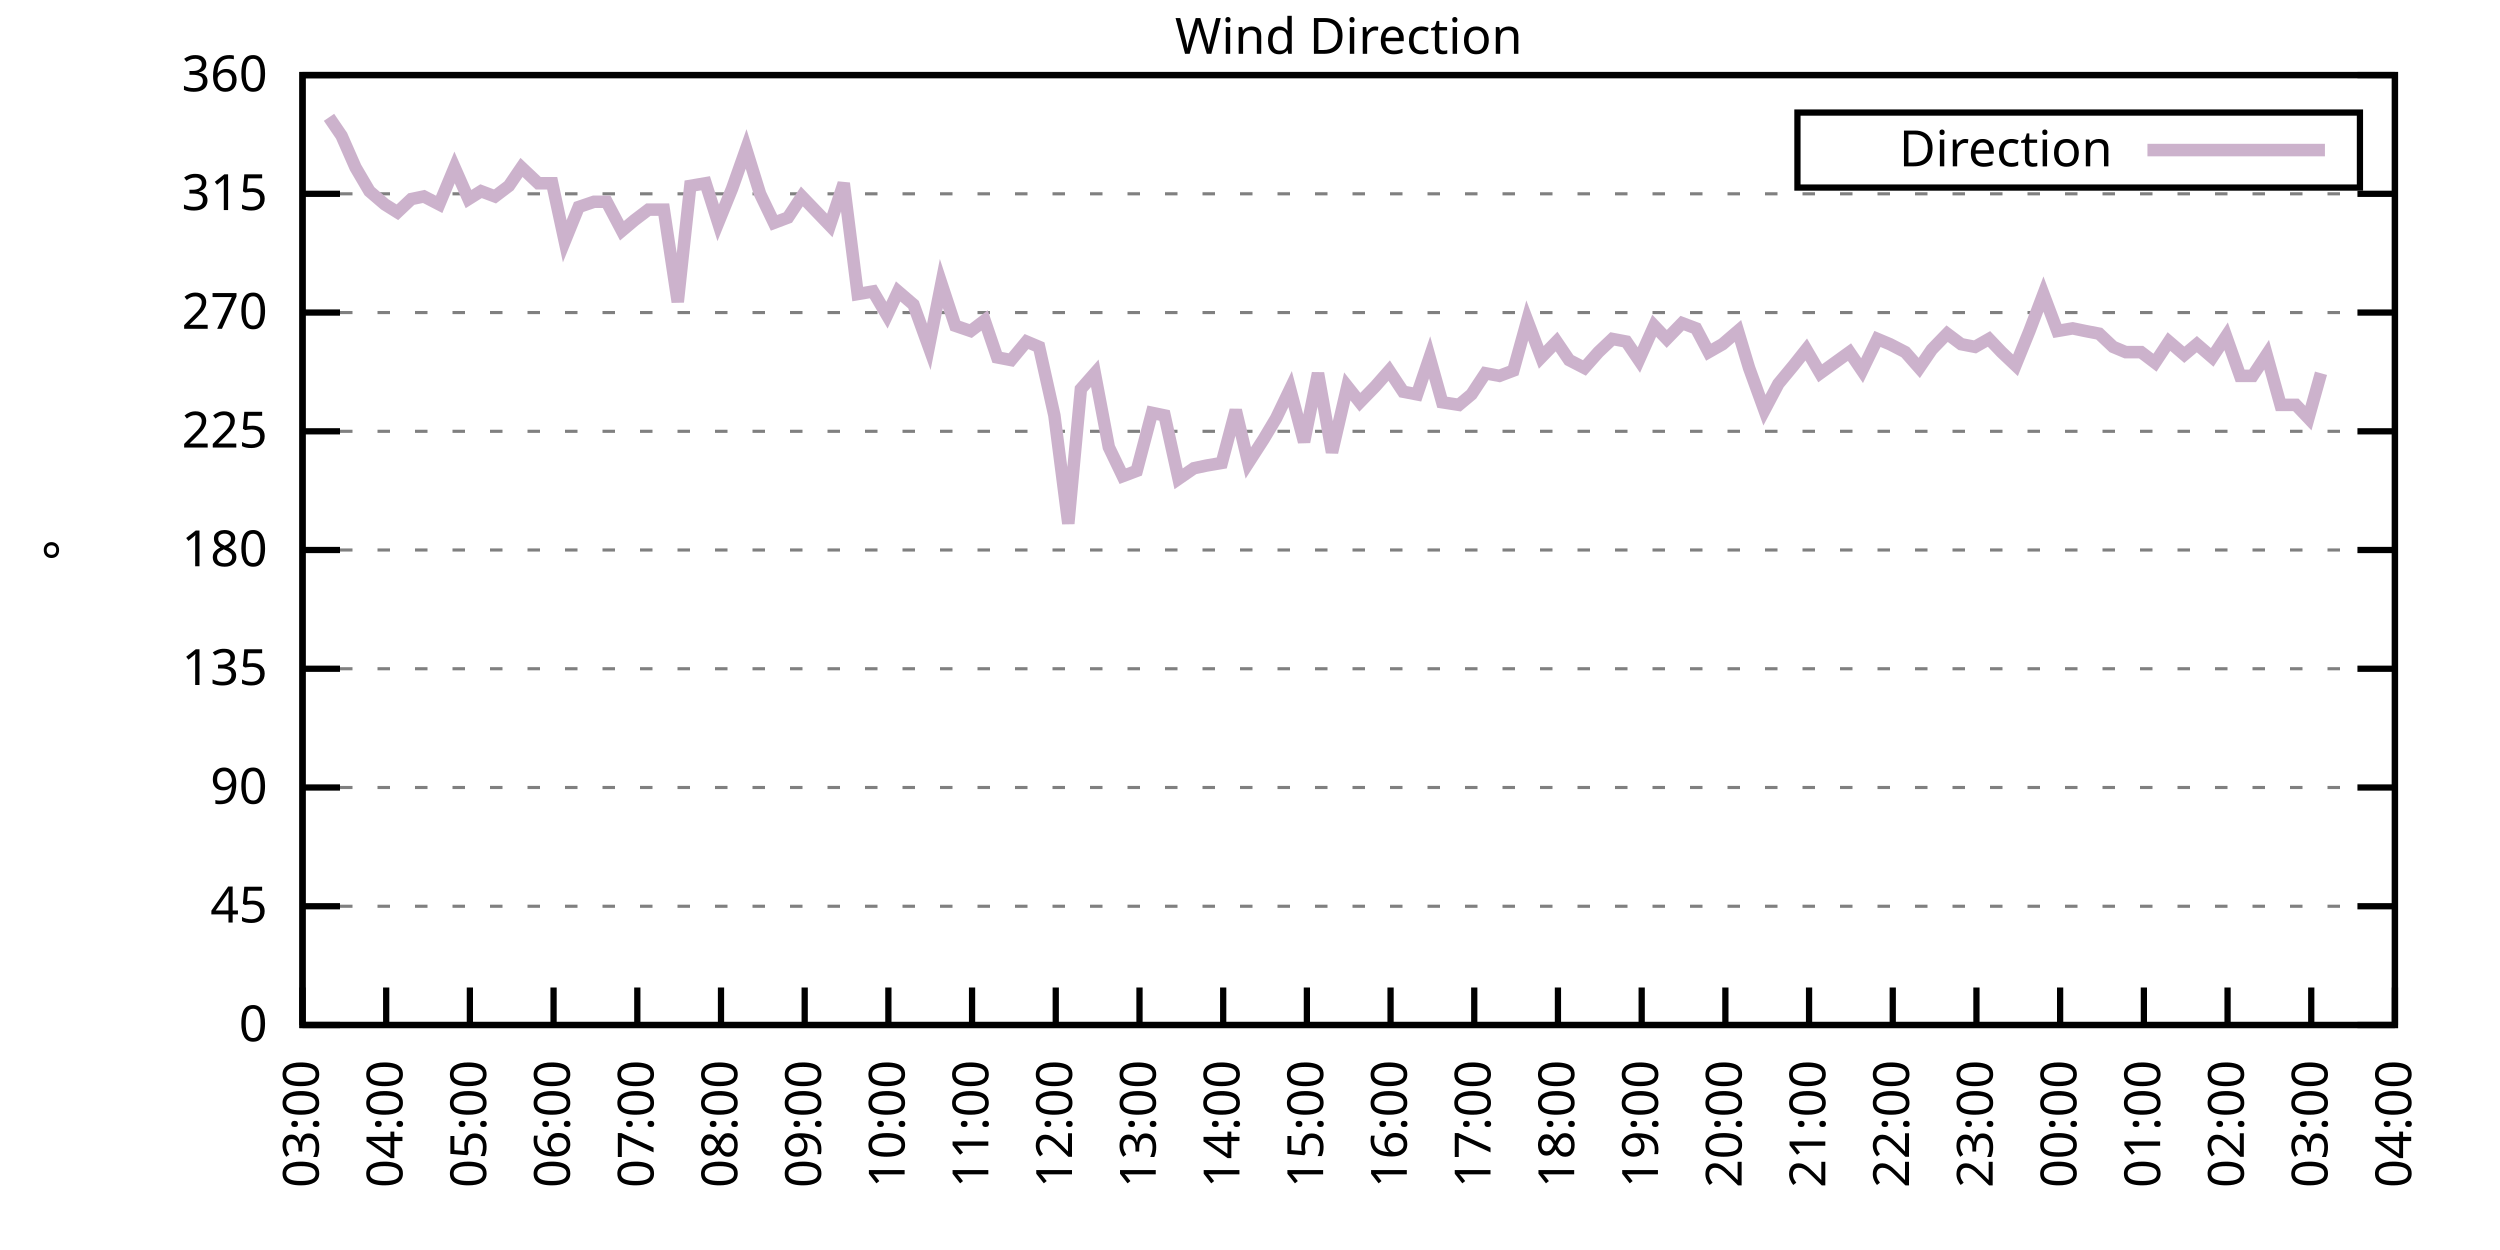
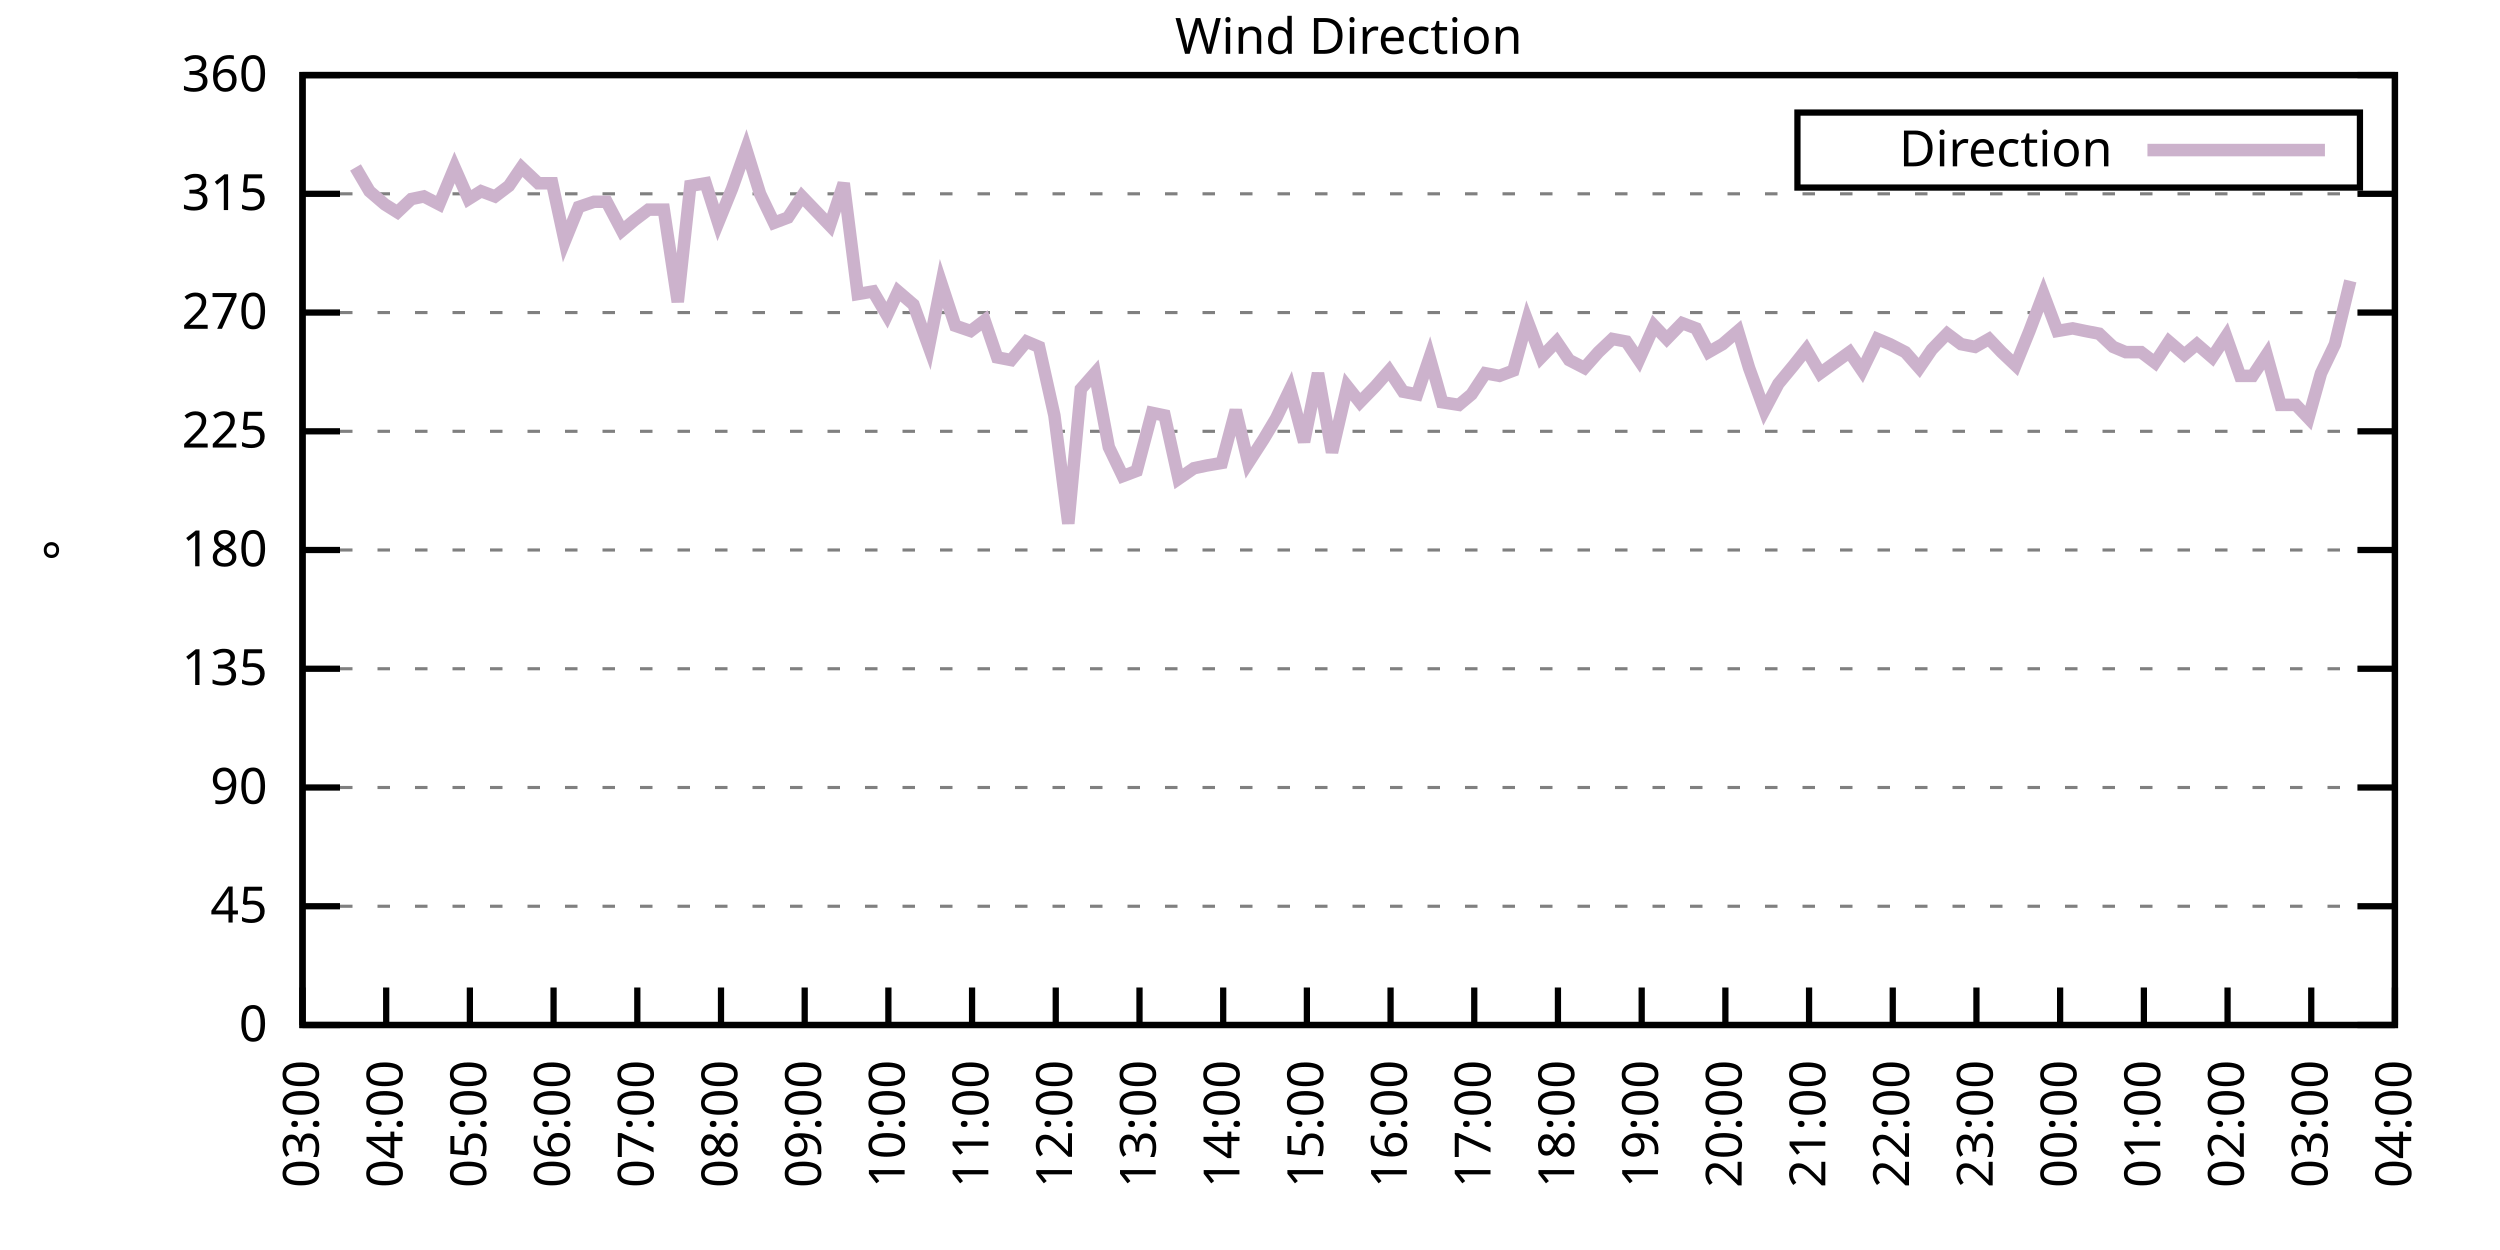
<svg xmlns="http://www.w3.org/2000/svg" xmlns:xlink="http://www.w3.org/1999/xlink" width="400" height="200" viewBox="0 0 400 200">
  <g id="gnuplot_canvas">
    <rect x="0" y="0" width="400" height="200" fill="none" />
    <defs>
      <circle id="gpDot" r="0.5" stroke-width="0.5" stroke="currentColor" />
      <path id="gpPt0" stroke-width="0.333" stroke="currentColor" d="M-1,0 h2 M0,-1 v2" />
      <path id="gpPt1" stroke-width="0.333" stroke="currentColor" d="M-1,-1 L1,1 M1,-1 L-1,1" />
      <path id="gpPt2" stroke-width="0.333" stroke="currentColor" d="M-1,0 L1,0 M0,-1 L0,1 M-1,-1 L1,1 M-1,1 L1,-1" />
      <rect id="gpPt3" stroke-width="0.333" stroke="currentColor" x="-1" y="-1" width="2" height="2" />
      <rect id="gpPt4" stroke-width="0.333" stroke="currentColor" fill="currentColor" x="-1" y="-1" width="2" height="2" />
      <circle id="gpPt5" stroke-width="0.333" stroke="currentColor" cx="0" cy="0" r="1" />
      <use xlink:href="#gpPt5" id="gpPt6" fill="currentColor" stroke="none" />
      <path id="gpPt7" stroke-width="0.333" stroke="currentColor" d="M0,-1.33 L-1.33,0.67 L1.33,0.67 z" />
      <use xlink:href="#gpPt7" id="gpPt8" fill="currentColor" stroke="none" />
      <use xlink:href="#gpPt7" id="gpPt9" stroke="currentColor" transform="rotate(180)" />
      <use xlink:href="#gpPt9" id="gpPt10" fill="currentColor" stroke="none" />
      <use xlink:href="#gpPt3" id="gpPt11" stroke="currentColor" transform="rotate(45)" />
      <use xlink:href="#gpPt11" id="gpPt12" fill="currentColor" stroke="none" />
      <path id="gpPt13" stroke-width="0.333" stroke="currentColor" d="M0,1.330 L1.265,0.411 L0.782,-1.067 L-0.782,-1.076 L-1.265,0.411 z" />
      <use xlink:href="#gpPt13" id="gpPt14" fill="currentColor" stroke="none" />
      <filter id="textbox" filterUnits="objectBoundingBox" x="0" y="0" height="1" width="1">
        <feFlood flood-color="white" flood-opacity="1" result="bgnd" />
        <feComposite in="SourceGraphic" in2="bgnd" operator="atop" />
      </filter>
      <filter id="greybox" filterUnits="objectBoundingBox" x="0" y="0" height="1" width="1">
        <feFlood flood-color="lightgrey" flood-opacity="1" result="grey" />
        <feComposite in="SourceGraphic" in2="grey" operator="atop" />
      </filter>
    </defs>
    <g fill="none" color="white" stroke="currentColor" stroke-width="1.00" stroke-linecap="butt" stroke-linejoin="miter">
</g>
    <g fill="none" color="black" stroke="currentColor" stroke-width="1.00" stroke-linecap="butt" stroke-linejoin="miter">
      <g stroke="none" shape-rendering="crispEdges">
        <polygon fill="rgb(255, 255, 255)" points="48.40,164.00 383.18,164.00 383.18,12.02 48.40,12.02 " />
      </g>
    </g>
    <g fill="none" color="black" stroke="currentColor" stroke-width="1.00" stroke-linecap="butt" stroke-linejoin="miter">
</g>
    <g fill="none" color="black" stroke="black" stroke-width="0.50" stroke-linecap="butt" stroke-linejoin="miter">
</g>
    <g fill="none" color="gray" stroke="currentColor" stroke-width="0.50" stroke-linecap="butt" stroke-linejoin="miter">
      <path stroke="gray" stroke-dasharray="2,4" class="gridline" d="M48.40,164.00 L383.19,164.00  " />
    </g>
    <g fill="none" color="gray" stroke="gray" stroke-width="1.00" stroke-linecap="butt" stroke-linejoin="miter">
</g>
    <g fill="none" color="black" stroke="currentColor" stroke-width="1.00" stroke-linecap="butt" stroke-linejoin="miter">
      <path stroke="black" d="M48.40,164.00 L54.40,164.00 M383.19,164.00 L377.19,164.00  " />
      <g transform="translate(42.80,166.60)" stroke="none" fill="black" font-family="Sans" font-size="8.00" text-anchor="end">
        <text>
          <tspan font-family="Sans"> 0</tspan>
        </text>
      </g>
    </g>
    <g fill="none" color="black" stroke="currentColor" stroke-width="1.00" stroke-linecap="butt" stroke-linejoin="miter">
</g>
    <g fill="none" color="black" stroke="black" stroke-width="0.50" stroke-linecap="butt" stroke-linejoin="miter">
</g>
    <g fill="none" color="gray" stroke="currentColor" stroke-width="0.50" stroke-linecap="butt" stroke-linejoin="miter">
      <path stroke="gray" stroke-dasharray="2,4" class="gridline" d="M48.40,145.00 L383.19,145.00  " />
    </g>
    <g fill="none" color="gray" stroke="gray" stroke-width="1.00" stroke-linecap="butt" stroke-linejoin="miter">
</g>
    <g fill="none" color="black" stroke="currentColor" stroke-width="1.00" stroke-linecap="butt" stroke-linejoin="miter">
      <path stroke="black" d="M48.40,145.00 L54.40,145.00 M383.19,145.00 L377.19,145.00  " />
      <g transform="translate(42.80,147.60)" stroke="none" fill="black" font-family="Sans" font-size="8.00" text-anchor="end">
        <text>
          <tspan font-family="Sans"> 45</tspan>
        </text>
      </g>
    </g>
    <g fill="none" color="black" stroke="currentColor" stroke-width="1.00" stroke-linecap="butt" stroke-linejoin="miter">
</g>
    <g fill="none" color="black" stroke="black" stroke-width="0.50" stroke-linecap="butt" stroke-linejoin="miter">
</g>
    <g fill="none" color="gray" stroke="currentColor" stroke-width="0.50" stroke-linecap="butt" stroke-linejoin="miter">
      <path stroke="gray" stroke-dasharray="2,4" class="gridline" d="M48.40,126.00 L383.19,126.00  " />
    </g>
    <g fill="none" color="gray" stroke="gray" stroke-width="1.00" stroke-linecap="butt" stroke-linejoin="miter">
</g>
    <g fill="none" color="black" stroke="currentColor" stroke-width="1.00" stroke-linecap="butt" stroke-linejoin="miter">
      <path stroke="black" d="M48.40,126.00 L54.40,126.00 M383.19,126.00 L377.19,126.00  " />
      <g transform="translate(42.80,128.60)" stroke="none" fill="black" font-family="Sans" font-size="8.00" text-anchor="end">
        <text>
          <tspan font-family="Sans"> 90</tspan>
        </text>
      </g>
    </g>
    <g fill="none" color="black" stroke="currentColor" stroke-width="1.00" stroke-linecap="butt" stroke-linejoin="miter">
</g>
    <g fill="none" color="black" stroke="black" stroke-width="0.50" stroke-linecap="butt" stroke-linejoin="miter">
</g>
    <g fill="none" color="gray" stroke="currentColor" stroke-width="0.50" stroke-linecap="butt" stroke-linejoin="miter">
      <path stroke="gray" stroke-dasharray="2,4" class="gridline" d="M48.40,107.00 L383.19,107.00  " />
    </g>
    <g fill="none" color="gray" stroke="gray" stroke-width="1.00" stroke-linecap="butt" stroke-linejoin="miter">
</g>
    <g fill="none" color="black" stroke="currentColor" stroke-width="1.00" stroke-linecap="butt" stroke-linejoin="miter">
      <path stroke="black" d="M48.40,107.00 L54.40,107.00 M383.19,107.00 L377.19,107.00  " />
      <g transform="translate(42.80,109.60)" stroke="none" fill="black" font-family="Sans" font-size="8.00" text-anchor="end">
        <text>
          <tspan font-family="Sans"> 135</tspan>
        </text>
      </g>
    </g>
    <g fill="none" color="black" stroke="currentColor" stroke-width="1.00" stroke-linecap="butt" stroke-linejoin="miter">
</g>
    <g fill="none" color="black" stroke="black" stroke-width="0.50" stroke-linecap="butt" stroke-linejoin="miter">
</g>
    <g fill="none" color="gray" stroke="currentColor" stroke-width="0.50" stroke-linecap="butt" stroke-linejoin="miter">
      <path stroke="gray" stroke-dasharray="2,4" class="gridline" d="M48.40,88.00 L383.19,88.00  " />
    </g>
    <g fill="none" color="gray" stroke="gray" stroke-width="1.00" stroke-linecap="butt" stroke-linejoin="miter">
</g>
    <g fill="none" color="black" stroke="currentColor" stroke-width="1.00" stroke-linecap="butt" stroke-linejoin="miter">
      <path stroke="black" d="M48.40,88.00 L54.40,88.00 M383.19,88.00 L377.19,88.00  " />
      <g transform="translate(42.80,90.60)" stroke="none" fill="black" font-family="Sans" font-size="8.00" text-anchor="end">
        <text>
          <tspan font-family="Sans"> 180</tspan>
        </text>
      </g>
    </g>
    <g fill="none" color="black" stroke="currentColor" stroke-width="1.00" stroke-linecap="butt" stroke-linejoin="miter">
</g>
    <g fill="none" color="black" stroke="black" stroke-width="0.50" stroke-linecap="butt" stroke-linejoin="miter">
</g>
    <g fill="none" color="gray" stroke="currentColor" stroke-width="0.50" stroke-linecap="butt" stroke-linejoin="miter">
      <path stroke="gray" stroke-dasharray="2,4" class="gridline" d="M48.40,69.01 L383.19,69.01  " />
    </g>
    <g fill="none" color="gray" stroke="gray" stroke-width="1.00" stroke-linecap="butt" stroke-linejoin="miter">
</g>
    <g fill="none" color="black" stroke="currentColor" stroke-width="1.00" stroke-linecap="butt" stroke-linejoin="miter">
      <path stroke="black" d="M48.40,69.01 L54.40,69.01 M383.19,69.01 L377.19,69.01  " />
      <g transform="translate(42.80,71.61)" stroke="none" fill="black" font-family="Sans" font-size="8.00" text-anchor="end">
        <text>
          <tspan font-family="Sans"> 225</tspan>
        </text>
      </g>
    </g>
    <g fill="none" color="black" stroke="currentColor" stroke-width="1.00" stroke-linecap="butt" stroke-linejoin="miter">
</g>
    <g fill="none" color="black" stroke="black" stroke-width="0.50" stroke-linecap="butt" stroke-linejoin="miter">
</g>
    <g fill="none" color="gray" stroke="currentColor" stroke-width="0.50" stroke-linecap="butt" stroke-linejoin="miter">
      <path stroke="gray" stroke-dasharray="2,4" class="gridline" d="M48.40,50.01 L383.19,50.01  " />
    </g>
    <g fill="none" color="gray" stroke="gray" stroke-width="1.00" stroke-linecap="butt" stroke-linejoin="miter">
</g>
    <g fill="none" color="black" stroke="currentColor" stroke-width="1.00" stroke-linecap="butt" stroke-linejoin="miter">
      <path stroke="black" d="M48.40,50.01 L54.40,50.01 M383.19,50.01 L377.19,50.01  " />
      <g transform="translate(42.80,52.61)" stroke="none" fill="black" font-family="Sans" font-size="8.00" text-anchor="end">
        <text>
          <tspan font-family="Sans"> 270</tspan>
        </text>
      </g>
    </g>
    <g fill="none" color="black" stroke="currentColor" stroke-width="1.00" stroke-linecap="butt" stroke-linejoin="miter">
</g>
    <g fill="none" color="black" stroke="black" stroke-width="0.50" stroke-linecap="butt" stroke-linejoin="miter">
</g>
    <g fill="none" color="gray" stroke="currentColor" stroke-width="0.50" stroke-linecap="butt" stroke-linejoin="miter">
      <path stroke="gray" stroke-dasharray="2,4" class="gridline" d="M48.40,31.01 L383.19,31.01  " />
    </g>
    <g fill="none" color="gray" stroke="gray" stroke-width="1.00" stroke-linecap="butt" stroke-linejoin="miter">
</g>
    <g fill="none" color="black" stroke="currentColor" stroke-width="1.00" stroke-linecap="butt" stroke-linejoin="miter">
      <path stroke="black" d="M48.40,31.01 L54.40,31.01 M383.19,31.01 L377.19,31.01  " />
      <g transform="translate(42.80,33.61)" stroke="none" fill="black" font-family="Sans" font-size="8.00" text-anchor="end">
        <text>
          <tspan font-family="Sans"> 315</tspan>
        </text>
      </g>
    </g>
    <g fill="none" color="black" stroke="currentColor" stroke-width="1.00" stroke-linecap="butt" stroke-linejoin="miter">
</g>
    <g fill="none" color="black" stroke="black" stroke-width="0.50" stroke-linecap="butt" stroke-linejoin="miter">
</g>
    <g fill="none" color="gray" stroke="currentColor" stroke-width="0.50" stroke-linecap="butt" stroke-linejoin="miter">
      <path stroke="gray" stroke-dasharray="2,4" class="gridline" d="M48.40,12.01 L383.19,12.01  " />
    </g>
    <g fill="none" color="gray" stroke="gray" stroke-width="1.00" stroke-linecap="butt" stroke-linejoin="miter">
</g>
    <g fill="none" color="black" stroke="currentColor" stroke-width="1.00" stroke-linecap="butt" stroke-linejoin="miter">
      <path stroke="black" d="M48.40,12.01 L54.40,12.01 M383.19,12.01 L377.19,12.01  " />
      <g transform="translate(42.80,14.61)" stroke="none" fill="black" font-family="Sans" font-size="8.00" text-anchor="end">
        <text>
          <tspan font-family="Sans"> 360</tspan>
        </text>
      </g>
    </g>
    <g fill="none" color="black" stroke="currentColor" stroke-width="1.00" stroke-linecap="butt" stroke-linejoin="miter">
      <path stroke="black" d="M48.40,164.00 L48.40,158.00  " />
      <g transform="translate(51.00,169.60) rotate(270.00)" stroke="none" fill="black" font-family="Sans" font-size="8.00" text-anchor="end">
        <text>
          <tspan font-family="Sans">03:00</tspan>
        </text>
      </g>
    </g>
    <g fill="none" color="black" stroke="currentColor" stroke-width="1.00" stroke-linecap="butt" stroke-linejoin="miter">
      <path stroke="black" d="M61.79,164.00 L61.79,158.00  " />
      <g transform="translate(64.39,169.60) rotate(270.00)" stroke="none" fill="black" font-family="Sans" font-size="8.00" text-anchor="end">
        <text>
          <tspan font-family="Sans">04:00</tspan>
        </text>
      </g>
    </g>
    <g fill="none" color="black" stroke="currentColor" stroke-width="1.00" stroke-linecap="butt" stroke-linejoin="miter">
      <path stroke="black" d="M75.18,164.00 L75.18,158.00  " />
      <g transform="translate(77.78,169.60) rotate(270.00)" stroke="none" fill="black" font-family="Sans" font-size="8.00" text-anchor="end">
        <text>
          <tspan font-family="Sans">05:00</tspan>
        </text>
      </g>
    </g>
    <g fill="none" color="black" stroke="currentColor" stroke-width="1.00" stroke-linecap="butt" stroke-linejoin="miter">
      <path stroke="black" d="M88.57,164.00 L88.57,158.00  " />
      <g transform="translate(91.17,169.60) rotate(270.00)" stroke="none" fill="black" font-family="Sans" font-size="8.00" text-anchor="end">
        <text>
          <tspan font-family="Sans">06:00</tspan>
        </text>
      </g>
    </g>
    <g fill="none" color="black" stroke="currentColor" stroke-width="1.00" stroke-linecap="butt" stroke-linejoin="miter">
      <path stroke="black" d="M101.97,164.00 L101.97,158.00  " />
      <g transform="translate(104.57,169.60) rotate(270.00)" stroke="none" fill="black" font-family="Sans" font-size="8.00" text-anchor="end">
        <text>
          <tspan font-family="Sans">07:00</tspan>
        </text>
      </g>
    </g>
    <g fill="none" color="black" stroke="currentColor" stroke-width="1.00" stroke-linecap="butt" stroke-linejoin="miter">
      <path stroke="black" d="M115.36,164.00 L115.36,158.00  " />
      <g transform="translate(117.96,169.60) rotate(270.00)" stroke="none" fill="black" font-family="Sans" font-size="8.00" text-anchor="end">
        <text>
          <tspan font-family="Sans">08:00</tspan>
        </text>
      </g>
    </g>
    <g fill="none" color="black" stroke="currentColor" stroke-width="1.00" stroke-linecap="butt" stroke-linejoin="miter">
      <path stroke="black" d="M128.75,164.00 L128.75,158.00  " />
      <g transform="translate(131.35,169.60) rotate(270.00)" stroke="none" fill="black" font-family="Sans" font-size="8.00" text-anchor="end">
        <text>
          <tspan font-family="Sans">09:00</tspan>
        </text>
      </g>
    </g>
    <g fill="none" color="black" stroke="currentColor" stroke-width="1.00" stroke-linecap="butt" stroke-linejoin="miter">
      <path stroke="black" d="M142.14,164.00 L142.14,158.00  " />
      <g transform="translate(144.74,169.60) rotate(270.00)" stroke="none" fill="black" font-family="Sans" font-size="8.00" text-anchor="end">
        <text>
          <tspan font-family="Sans">10:00</tspan>
        </text>
      </g>
    </g>
    <g fill="none" color="black" stroke="currentColor" stroke-width="1.00" stroke-linecap="butt" stroke-linejoin="miter">
      <path stroke="black" d="M155.53,164.00 L155.53,158.00  " />
      <g transform="translate(158.13,169.60) rotate(270.00)" stroke="none" fill="black" font-family="Sans" font-size="8.00" text-anchor="end">
        <text>
          <tspan font-family="Sans">11:00</tspan>
        </text>
      </g>
    </g>
    <g fill="none" color="black" stroke="currentColor" stroke-width="1.00" stroke-linecap="butt" stroke-linejoin="miter">
      <path stroke="black" d="M168.92,164.00 L168.92,158.00  " />
      <g transform="translate(171.52,169.60) rotate(270.00)" stroke="none" fill="black" font-family="Sans" font-size="8.00" text-anchor="end">
        <text>
          <tspan font-family="Sans">12:00</tspan>
        </text>
      </g>
    </g>
    <g fill="none" color="black" stroke="currentColor" stroke-width="1.00" stroke-linecap="butt" stroke-linejoin="miter">
      <path stroke="black" d="M182.32,164.00 L182.32,158.00  " />
      <g transform="translate(184.92,169.60) rotate(270.00)" stroke="none" fill="black" font-family="Sans" font-size="8.00" text-anchor="end">
        <text>
          <tspan font-family="Sans">13:00</tspan>
        </text>
      </g>
    </g>
    <g fill="none" color="black" stroke="currentColor" stroke-width="1.00" stroke-linecap="butt" stroke-linejoin="miter">
      <path stroke="black" d="M195.71,164.00 L195.71,158.00  " />
      <g transform="translate(198.31,169.60) rotate(270.00)" stroke="none" fill="black" font-family="Sans" font-size="8.00" text-anchor="end">
        <text>
          <tspan font-family="Sans">14:00</tspan>
        </text>
      </g>
    </g>
    <g fill="none" color="black" stroke="currentColor" stroke-width="1.00" stroke-linecap="butt" stroke-linejoin="miter">
      <path stroke="black" d="M209.10,164.00 L209.10,158.00  " />
      <g transform="translate(211.70,169.60) rotate(270.00)" stroke="none" fill="black" font-family="Sans" font-size="8.00" text-anchor="end">
        <text>
          <tspan font-family="Sans">15:00</tspan>
        </text>
      </g>
    </g>
    <g fill="none" color="black" stroke="currentColor" stroke-width="1.00" stroke-linecap="butt" stroke-linejoin="miter">
      <path stroke="black" d="M222.49,164.00 L222.49,158.00  " />
      <g transform="translate(225.09,169.60) rotate(270.00)" stroke="none" fill="black" font-family="Sans" font-size="8.00" text-anchor="end">
        <text>
          <tspan font-family="Sans">16:00</tspan>
        </text>
      </g>
    </g>
    <g fill="none" color="black" stroke="currentColor" stroke-width="1.00" stroke-linecap="butt" stroke-linejoin="miter">
      <path stroke="black" d="M235.88,164.00 L235.88,158.00  " />
      <g transform="translate(238.48,169.60) rotate(270.00)" stroke="none" fill="black" font-family="Sans" font-size="8.00" text-anchor="end">
        <text>
          <tspan font-family="Sans">17:00</tspan>
        </text>
      </g>
    </g>
    <g fill="none" color="black" stroke="currentColor" stroke-width="1.00" stroke-linecap="butt" stroke-linejoin="miter">
      <path stroke="black" d="M249.27,164.00 L249.27,158.00  " />
      <g transform="translate(251.87,169.60) rotate(270.00)" stroke="none" fill="black" font-family="Sans" font-size="8.00" text-anchor="end">
        <text>
          <tspan font-family="Sans">18:00</tspan>
        </text>
      </g>
    </g>
    <g fill="none" color="black" stroke="currentColor" stroke-width="1.00" stroke-linecap="butt" stroke-linejoin="miter">
      <path stroke="black" d="M262.67,164.00 L262.67,158.00  " />
      <g transform="translate(265.27,169.60) rotate(270.00)" stroke="none" fill="black" font-family="Sans" font-size="8.00" text-anchor="end">
        <text>
          <tspan font-family="Sans">19:00</tspan>
        </text>
      </g>
    </g>
    <g fill="none" color="black" stroke="currentColor" stroke-width="1.00" stroke-linecap="butt" stroke-linejoin="miter">
      <path stroke="black" d="M276.06,164.00 L276.06,158.00  " />
      <g transform="translate(278.66,169.60) rotate(270.00)" stroke="none" fill="black" font-family="Sans" font-size="8.00" text-anchor="end">
        <text>
          <tspan font-family="Sans">20:00</tspan>
        </text>
      </g>
    </g>
    <g fill="none" color="black" stroke="currentColor" stroke-width="1.00" stroke-linecap="butt" stroke-linejoin="miter">
      <path stroke="black" d="M289.45,164.00 L289.45,158.00  " />
      <g transform="translate(292.05,169.60) rotate(270.00)" stroke="none" fill="black" font-family="Sans" font-size="8.00" text-anchor="end">
        <text>
          <tspan font-family="Sans">21:00</tspan>
        </text>
      </g>
    </g>
    <g fill="none" color="black" stroke="currentColor" stroke-width="1.00" stroke-linecap="butt" stroke-linejoin="miter">
      <path stroke="black" d="M302.84,164.00 L302.84,158.00  " />
      <g transform="translate(305.44,169.60) rotate(270.00)" stroke="none" fill="black" font-family="Sans" font-size="8.00" text-anchor="end">
        <text>
          <tspan font-family="Sans">22:00</tspan>
        </text>
      </g>
    </g>
    <g fill="none" color="black" stroke="currentColor" stroke-width="1.00" stroke-linecap="butt" stroke-linejoin="miter">
      <path stroke="black" d="M316.23,164.00 L316.23,158.00  " />
      <g transform="translate(318.83,169.60) rotate(270.00)" stroke="none" fill="black" font-family="Sans" font-size="8.00" text-anchor="end">
        <text>
          <tspan font-family="Sans">23:00</tspan>
        </text>
      </g>
    </g>
    <g fill="none" color="black" stroke="currentColor" stroke-width="1.00" stroke-linecap="butt" stroke-linejoin="miter">
      <path stroke="black" d="M329.62,164.00 L329.62,158.00  " />
      <g transform="translate(332.22,169.60) rotate(270.00)" stroke="none" fill="black" font-family="Sans" font-size="8.00" text-anchor="end">
        <text>
          <tspan font-family="Sans">00:00</tspan>
        </text>
      </g>
    </g>
    <g fill="none" color="black" stroke="currentColor" stroke-width="1.00" stroke-linecap="butt" stroke-linejoin="miter">
      <path stroke="black" d="M343.02,164.00 L343.02,158.00  " />
      <g transform="translate(345.62,169.60) rotate(270.00)" stroke="none" fill="black" font-family="Sans" font-size="8.00" text-anchor="end">
        <text>
          <tspan font-family="Sans">01:00</tspan>
        </text>
      </g>
    </g>
    <g fill="none" color="black" stroke="currentColor" stroke-width="1.00" stroke-linecap="butt" stroke-linejoin="miter">
      <path stroke="black" d="M356.41,164.00 L356.41,158.00  " />
      <g transform="translate(359.01,169.60) rotate(270.00)" stroke="none" fill="black" font-family="Sans" font-size="8.00" text-anchor="end">
        <text>
          <tspan font-family="Sans">02:00</tspan>
        </text>
      </g>
    </g>
    <g fill="none" color="black" stroke="currentColor" stroke-width="1.00" stroke-linecap="butt" stroke-linejoin="miter">
      <path stroke="black" d="M369.80,164.00 L369.80,158.00  " />
      <g transform="translate(372.40,169.60) rotate(270.00)" stroke="none" fill="black" font-family="Sans" font-size="8.00" text-anchor="end">
        <text>
          <tspan font-family="Sans">03:00</tspan>
        </text>
      </g>
    </g>
    <g fill="none" color="black" stroke="currentColor" stroke-width="1.00" stroke-linecap="butt" stroke-linejoin="miter">
      <path stroke="black" d="M383.19,164.00 L383.19,158.00  " />
      <g transform="translate(385.79,169.60) rotate(270.00)" stroke="none" fill="black" font-family="Sans" font-size="8.00" text-anchor="end">
        <text>
          <tspan font-family="Sans">04:00</tspan>
        </text>
      </g>
    </g>
    <g fill="none" color="black" stroke="currentColor" stroke-width="1.00" stroke-linecap="butt" stroke-linejoin="miter">
</g>
    <g fill="none" color="black" stroke="currentColor" stroke-width="1.00" stroke-linecap="butt" stroke-linejoin="miter">
      <path stroke="black" d="M48.40,12.01 L48.40,164.00 L383.19,164.00 L383.19,12.01 L48.40,12.01 Z  " />
    </g>
    <g fill="none" color="black" stroke="currentColor" stroke-width="1.00" stroke-linecap="butt" stroke-linejoin="miter">
</g>
    <g fill="none" color="black" stroke="currentColor" stroke-width="1.00" stroke-linecap="butt" stroke-linejoin="miter">
      <path stroke="black" d="M287.59,30.01 L287.59,18.01 L377.59,18.01 L377.59,30.01 L287.59,30.01 Z  " />
    </g>
    <g id="Wind_direction_plot_1">
      <g fill="none" color="white" stroke="black" stroke-width="2.00" stroke-linecap="butt" stroke-linejoin="miter">
</g>
      <g fill="none" color="black" stroke="currentColor" stroke-width="2.00" stroke-linecap="butt" stroke-linejoin="miter">
        <g transform="translate(337.99,26.61)" stroke="none" fill="black" font-family="Sans" font-size="8.00" text-anchor="end">
          <text>
            <tspan font-family="Sans">Direction</tspan>
          </text>
        </g>
      </g>
      <g fill="none" color="black" stroke="currentColor" stroke-width="2.00" stroke-linecap="butt" stroke-linejoin="miter">
-         <path stroke="rgb(204, 178, 204)" d="M343.59,24.01 L371.99,24.01 M52.64,18.77 L54.65,21.72 L56.88,26.79 L59.11,30.59 L61.57,32.70 L63.58,33.96   L65.81,31.85 L67.82,31.43 L70.27,32.70 L72.73,26.79 L74.96,31.85 L76.97,30.59 L79.20,31.43 L81.43,29.74   L83.44,26.79 L86.12,29.32 L88.35,29.32 L90.36,38.61 L92.59,33.12 L95.05,32.28 L97.06,32.28 L99.51,36.92   L101.52,35.23 L103.75,33.54 L106.21,33.54 L108.44,48.32 L110.45,29.74 L112.90,29.32 L114.91,35.65 L117.14,30.16   L119.38,23.83 L121.61,31.01 L123.84,35.65 L126.07,34.81 L128.30,31.43 L132.77,36.08 L135.00,29.32 L137.23,47.05   L139.69,46.63 L141.92,50.43 L143.70,46.63 L146.16,48.74 L148.61,55.50 L150.62,45.36 L152.85,52.12 L155.31,52.96   L157.54,51.27 L159.55,57.18 L161.78,57.61 L164.24,54.65 L166.25,55.50 L168.70,66.47 L170.93,83.78 L172.94,62.25   L175.17,59.72 L177.41,71.54 L179.64,76.18 L181.87,75.34 L184.32,66.05 L186.33,66.47 L188.57,76.61 L191.02,74.92   L193.03,74.49 L195.48,74.07 L197.72,65.63 L199.73,74.07 L202.18,70.27 L204.19,66.90 L206.42,62.25 L208.65,70.70   L210.88,59.72 L213.12,72.38 L215.57,61.83 L217.58,64.36 L220.04,61.83 L222.27,59.30 L224.50,62.67 L226.73,63.10   L228.74,57.18 L230.75,64.36 L233.43,64.78 L235.44,63.10 L237.67,59.72 L239.90,60.14 L242.13,59.30 L244.36,51.27   L246.60,57.18 L249.05,54.65 L251.06,57.61 L253.51,58.87 L255.75,56.34 L257.98,54.23 L260.21,54.65 L262.22,57.61   L264.67,52.12 L266.68,54.23 L269.14,51.70 L271.37,52.54 L273.38,56.34 L275.61,55.07 L278.07,52.96 L279.85,58.87   L282.31,65.63 L284.54,61.41 L286.99,58.45 L289.00,55.92 L291.23,59.72 L295.92,56.34 L297.93,59.30 L300.39,54.23   L302.39,55.07 L304.85,56.34 L307.08,58.87 L309.09,55.92 L311.54,53.39 L313.78,55.07 L316.01,55.50 L318.24,54.23   L320.25,56.34 L322.48,58.45 L324.71,52.96 L326.95,47.05 L329.18,52.96 L331.63,52.54 L333.64,52.96 L335.87,53.39   L338.10,55.50 L340.11,56.34 L342.57,56.34 L344.80,58.03 L347.03,54.65 L349.49,56.76 L351.50,55.07 L353.95,57.18   L356.18,53.81 L358.42,60.14 L360.42,60.14 L362.66,56.76 L364.89,64.78 L367.34,64.78 L369.35,66.90 L371.36,59.72    " />
+         <path stroke="rgb(204, 178, 204)" d="M343.59,24.01 L371.99,24.01 M56.88,26.79 L59.11,30.59 L61.57,32.70 L63.58,33.96 L65.81,31.85 L67.82,31.43   L70.27,32.70 L72.73,26.79 L74.96,31.85 L76.97,30.59 L79.20,31.43 L81.43,29.74 L83.44,26.79 L86.12,29.32   L88.35,29.32 L90.36,38.61 L92.59,33.12 L95.05,32.28 L97.06,32.28 L99.51,36.92 L101.52,35.23 L103.75,33.54   L106.21,33.54 L108.44,48.32 L110.45,29.74 L112.90,29.32 L114.91,35.65 L117.14,30.16 L119.38,23.83 L121.61,31.01   L123.84,35.65 L126.07,34.81 L128.30,31.43 L132.77,36.08 L135.00,29.32 L137.23,47.05 L139.69,46.63 L141.92,50.43   L143.70,46.63 L146.16,48.74 L148.61,55.50 L150.62,45.36 L152.85,52.12 L155.31,52.96 L157.54,51.27 L159.55,57.18   L161.78,57.61 L164.24,54.65 L166.25,55.50 L168.70,66.47 L170.93,83.78 L172.94,62.25 L175.17,59.72 L177.41,71.54   L179.64,76.18 L181.87,75.34 L184.32,66.05 L186.33,66.47 L188.57,76.61 L191.02,74.92 L193.03,74.49 L195.48,74.07   L197.72,65.63 L199.73,74.07 L202.18,70.27 L204.19,66.90 L206.42,62.25 L208.65,70.70 L210.88,59.72 L213.12,72.38   L215.57,61.83 L217.58,64.36 L220.04,61.83 L222.27,59.30 L224.50,62.67 L226.73,63.10 L228.74,57.18 L230.75,64.36   L233.43,64.78 L235.44,63.10 L237.67,59.72 L239.90,60.14 L242.13,59.30 L244.36,51.27 L246.60,57.18 L249.05,54.65   L251.06,57.61 L253.51,58.87 L255.75,56.34 L257.98,54.23 L260.21,54.65 L262.22,57.61 L264.67,52.12 L266.68,54.23   L269.14,51.70 L271.37,52.54 L273.38,56.34 L275.61,55.07 L278.07,52.96 L279.85,58.87 L282.31,65.63 L284.54,61.41   L286.99,58.45 L289.00,55.92 L291.23,59.72 L295.92,56.34 L297.93,59.30 L300.39,54.23 L302.39,55.07 L304.85,56.34   L307.08,58.87 L309.09,55.92 L311.54,53.39 L313.78,55.07 L316.01,55.50 L318.24,54.23 L320.25,56.34 L322.48,58.45   L324.71,52.96 L326.95,47.05 L329.18,52.96 L331.63,52.54 L333.64,52.96 L335.87,53.39 L338.10,55.50 L340.11,56.34   L342.57,56.34 L344.80,58.03 L347.03,54.65 L349.49,56.76 L351.50,55.07 L353.95,57.18 L356.18,53.81 L358.42,60.14   L360.42,60.14 L362.66,56.76 L364.89,64.78 L367.34,64.78 L369.35,66.90 L371.36,59.72 L373.59,55.07 L376.05,44.94    " />
      </g>
    </g>
    <g fill="none" color="black" stroke="currentColor" stroke-width="2.00" stroke-linecap="butt" stroke-linejoin="miter">
</g>
    <g fill="none" color="black" stroke="black" stroke-width="1.00" stroke-linecap="butt" stroke-linejoin="miter">
</g>
    <g fill="none" color="black" stroke="currentColor" stroke-width="1.00" stroke-linecap="butt" stroke-linejoin="miter">
      <path stroke="black" d="M48.40,12.01 L48.40,164.00 L383.19,164.00 L383.19,12.01 L48.40,12.01 Z  " />
      <g transform="translate(12.80,88.01) rotate(270.00)" stroke="none" fill="black" font-family="Sans" font-size="8.00" text-anchor="middle">
        <text>
          <tspan font-family="Sans">°</tspan>
        </text>
      </g>
    </g>
    <g fill="none" color="black" stroke="currentColor" stroke-width="1.00" stroke-linecap="butt" stroke-linejoin="miter">
</g>
    <g fill="none" color="black" stroke="currentColor" stroke-width="1.00" stroke-linecap="butt" stroke-linejoin="miter">
      <g transform="translate(215.79,8.61)" stroke="none" fill="black" font-family="Sans" font-size="8.00" text-anchor="middle">
        <text>
          <tspan font-family="Sans">Wind Direction</tspan>
        </text>
      </g>
    </g>
    <g fill="none" color="black" stroke="currentColor" stroke-width="1.00" stroke-linecap="butt" stroke-linejoin="miter">
</g>
  </g>
</svg>
